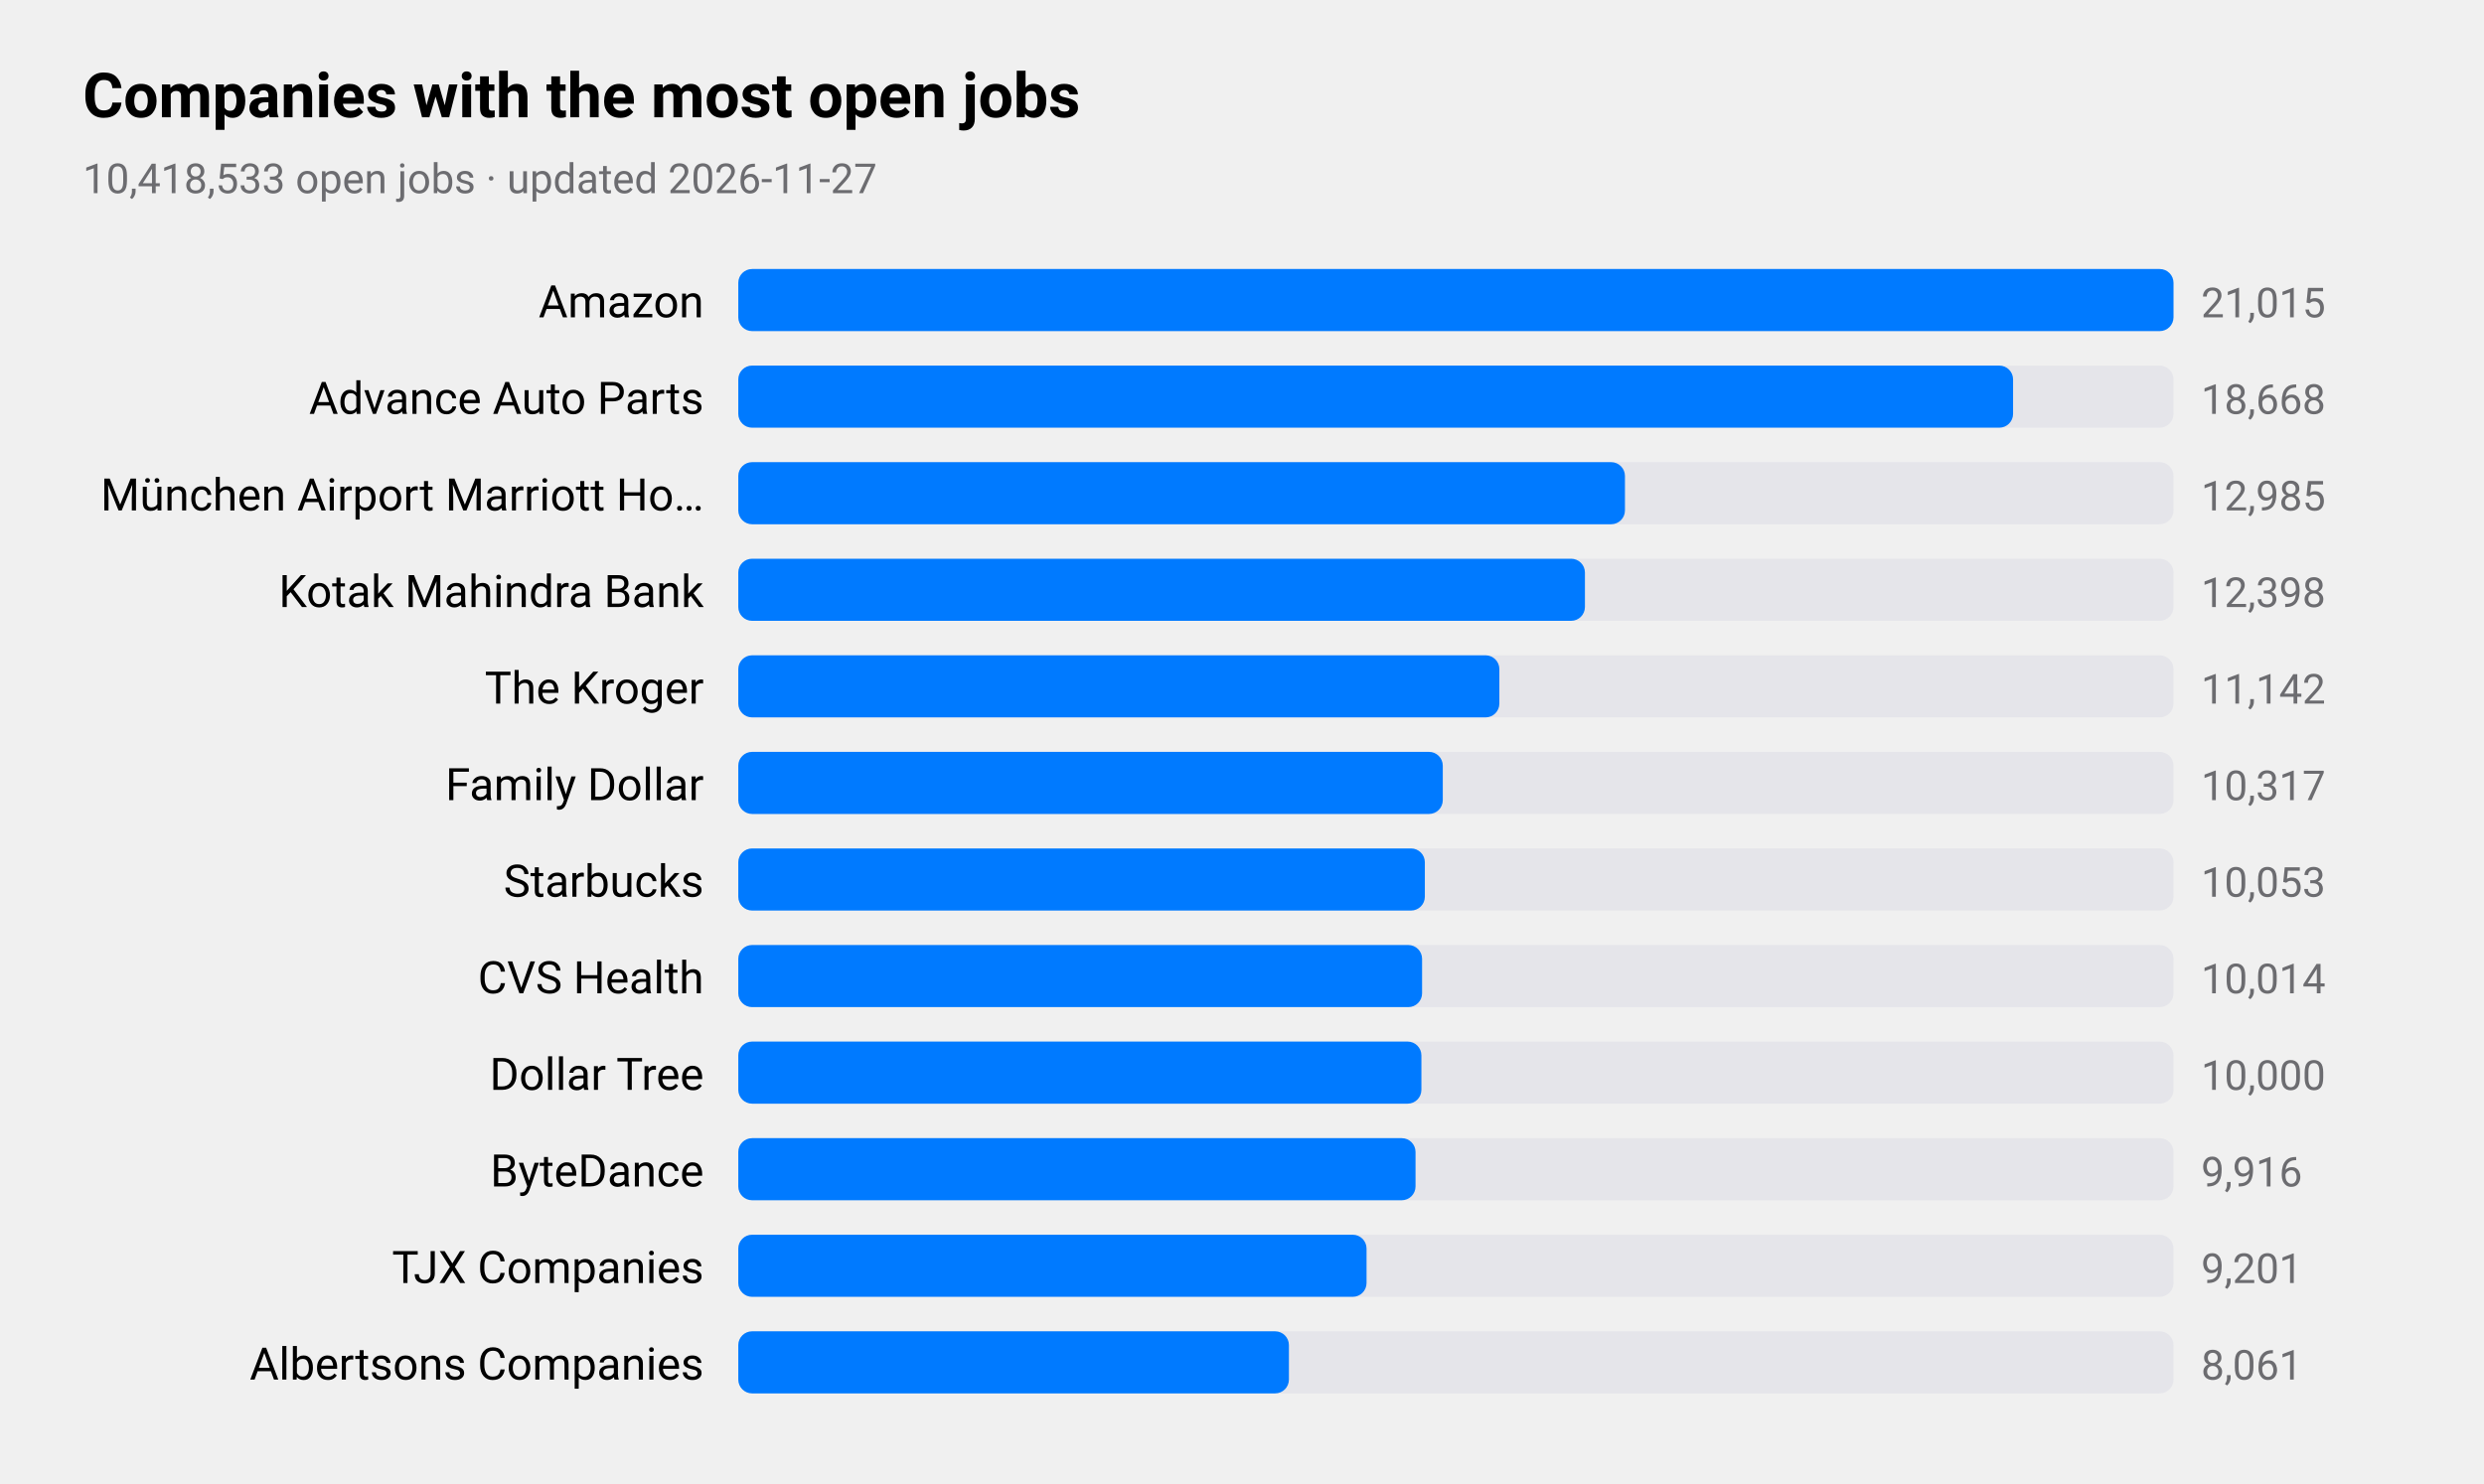
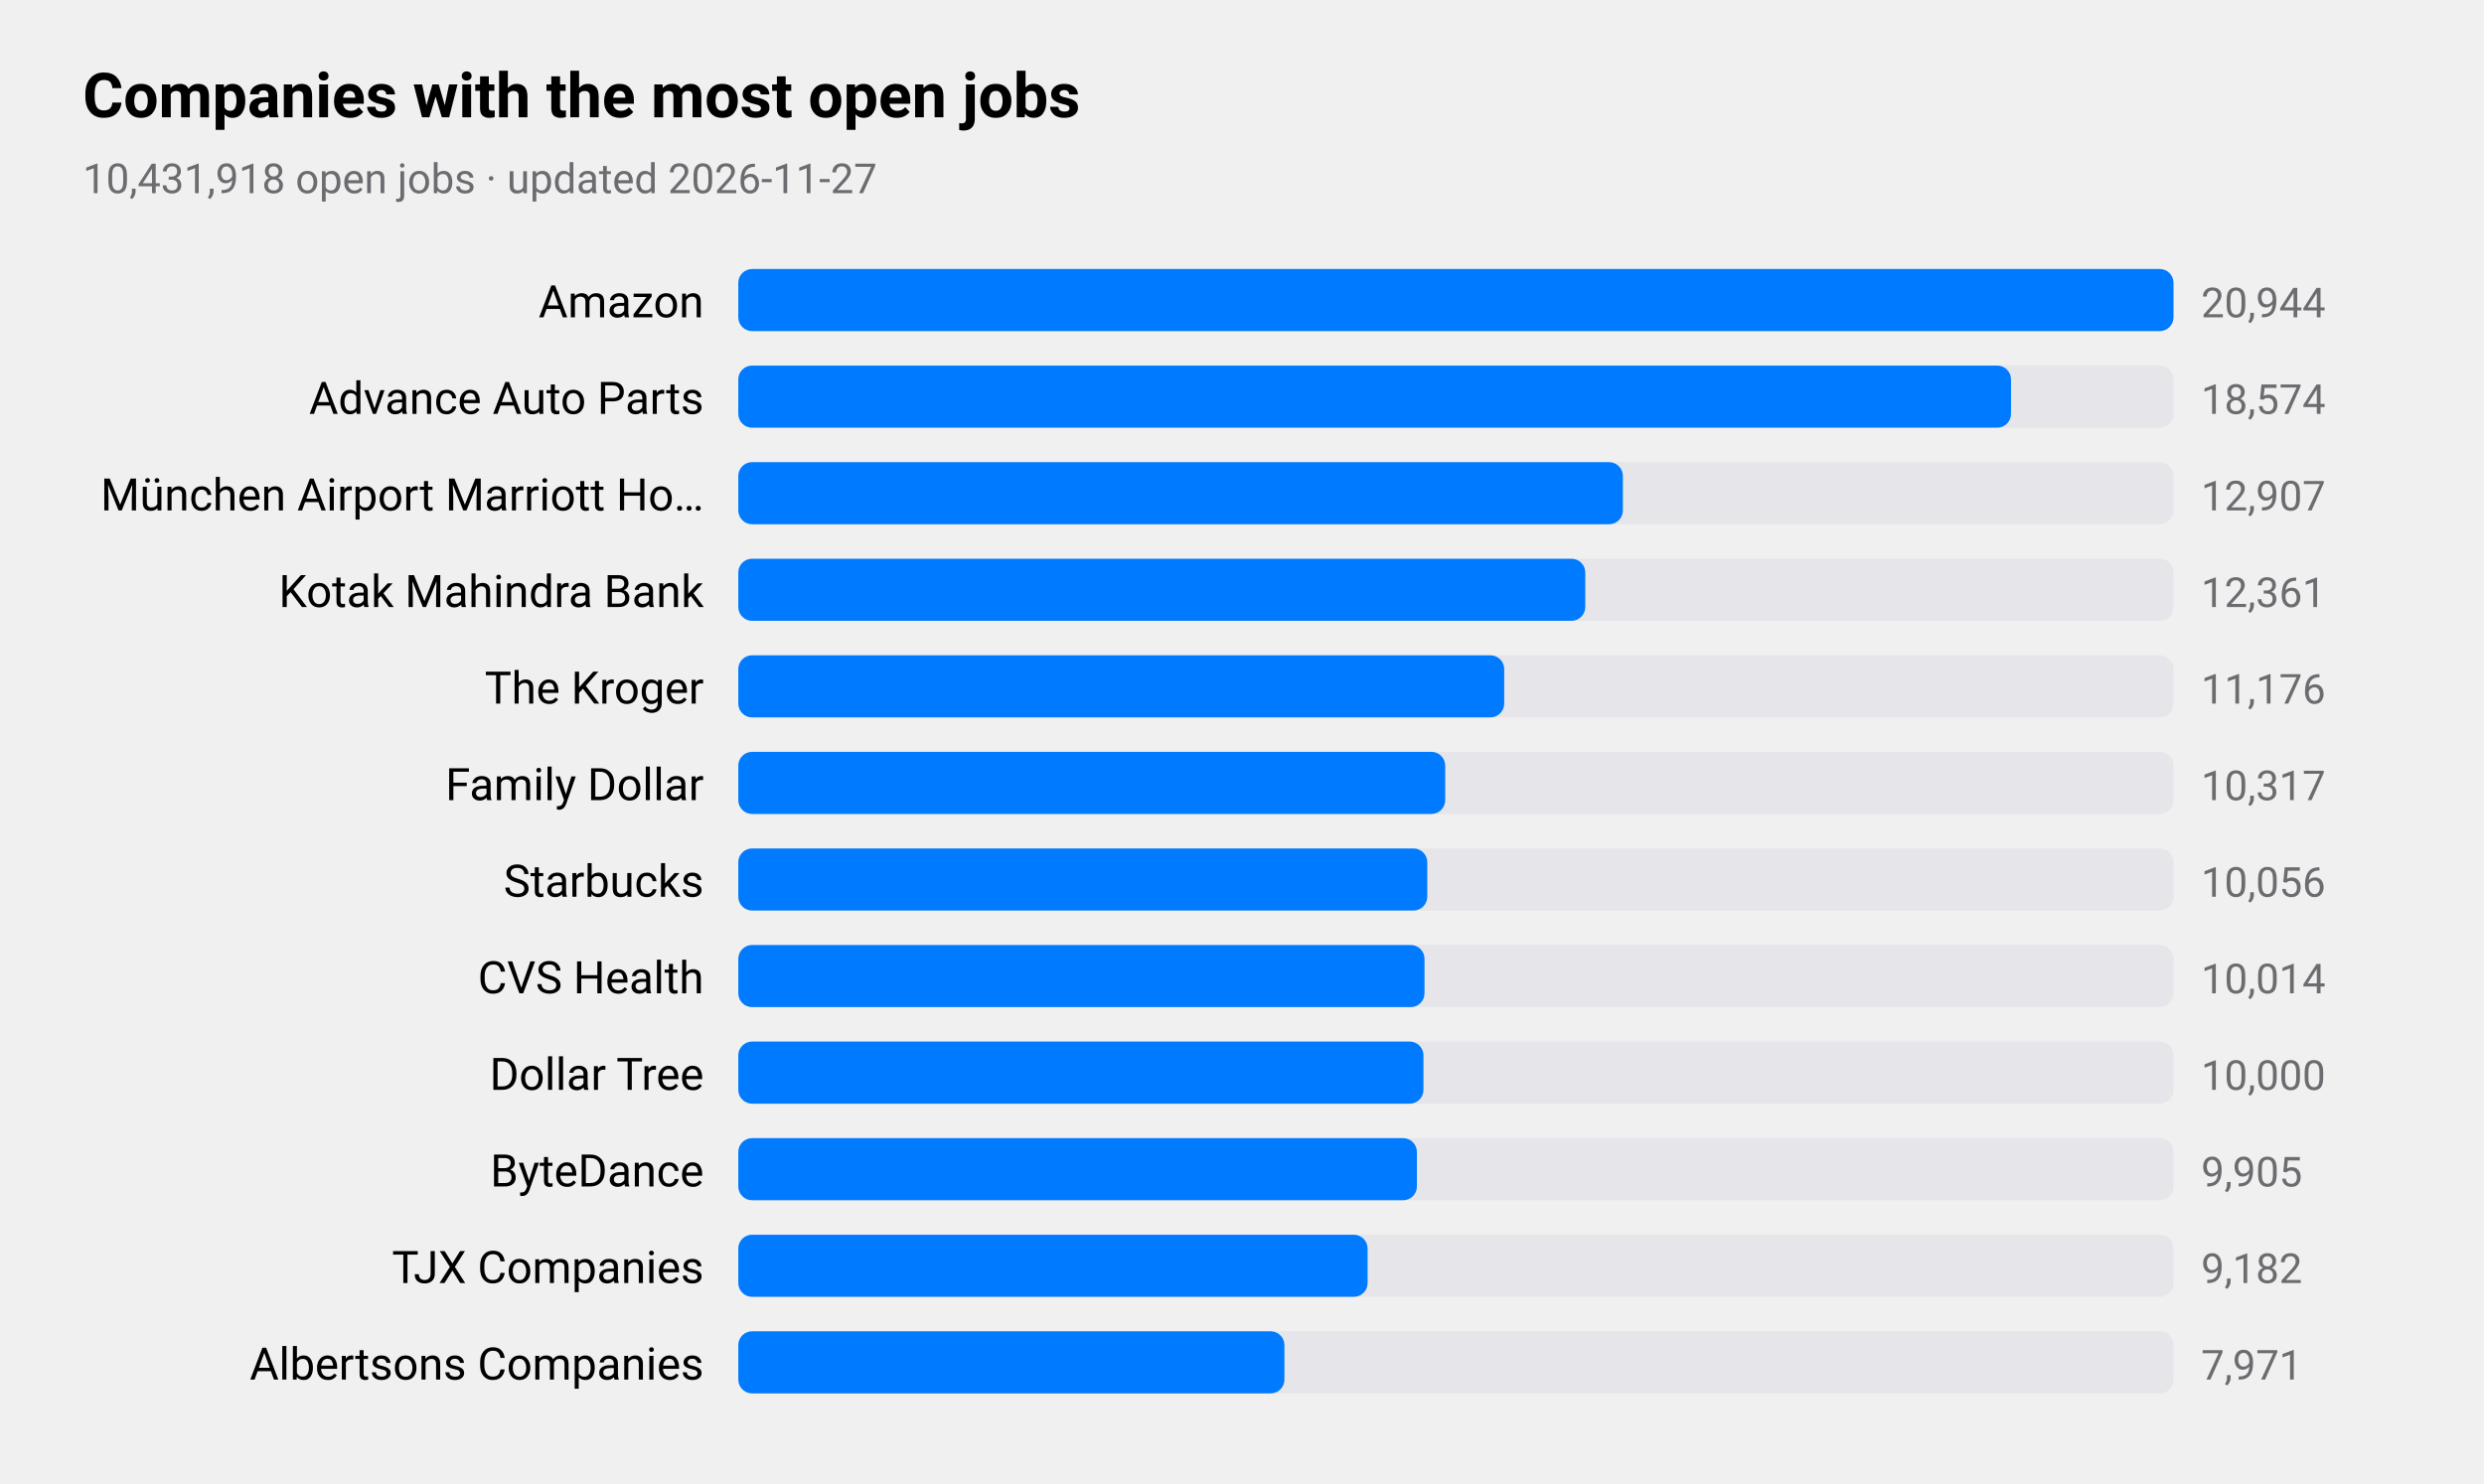
<svg xmlns="http://www.w3.org/2000/svg" viewBox="0 0 720 430" width="720" height="430" role="img" aria-label="Companies with the most open jobs">
  <style>
text{font-family:-apple-system,BlinkMacSystemFont,"SF Pro Text","Helvetica Neue","Segoe UI",Roboto,sans-serif;fill:#000}
.sub,.val,.axis{fill:#6c6c70}.bar{fill:#007aff}.track{fill:#e5e5ea}.grid{stroke:#d1d1d6}
.l1{fill:none;stroke:#007aff;stroke-width:2.5}.d1{fill:#007aff}.l2{fill:none;stroke:#ff9500;stroke-width:2.5}.d2{fill:#ff9500}
.l3{fill:none;stroke:#34c759;stroke-width:2.5}.d3{fill:#34c759}.l4{fill:none;stroke:#af52de;stroke-width:2.5}.d4{fill:#af52de}
.l5{fill:none;stroke:#ff3b30;stroke-width:2.5}.d5{fill:#ff3b30}.l6{fill:none;stroke:#00b8d4;stroke-width:2.5}.d6{fill:#00b8d4}
@media(prefers-color-scheme:dark){text{fill:#fff}.sub,.val,.axis{fill:#98989d}.bar{fill:#0a84ff}.track{fill:#2c2c2e}.grid{stroke:#38383a}
.l1{stroke:#0a84ff}.d1{fill:#0a84ff}.l2{stroke:#ff9f0a}.d2{fill:#ff9f0a}
.l3{stroke:#30d158}.d3{fill:#30d158}.l4{stroke:#bf5af2}.d4{fill:#bf5af2}.l5{stroke:#ff453a}.d5{fill:#ff453a}.l6{stroke:#40cbe0}.d6{fill:#40cbe0}}
</style>
  <text x="24" y="34" font-size="18" font-weight="600">Companies with the most open jobs</text>
-   <text class="sub" x="24" y="56" font-size="12">10,418,533 open jobs · updated 2026-11-27</text>
+   <text class="sub" x="24" y="56" font-size="12">10,431,918 open jobs · updated 2026-11-27</text>
  <text x="204" y="92" font-size="13" text-anchor="end">Amazon</text>
  <rect class="track" x="214" y="78" width="416" height="18" rx="4" />
  <rect class="bar" x="214" y="78" width="416.0" height="18" rx="4" />
-   <text class="val" x="638" y="92" font-size="12">21,015</text>
+   <text class="val" x="638" y="92" font-size="12">20,944</text>
  <text x="204" y="120" font-size="13" text-anchor="end">Advance Auto Parts</text>
  <rect class="track" x="214" y="106" width="416" height="18" rx="4" />
-   <rect class="bar" x="214" y="106" width="369.5" height="18" rx="4" />
-   <text class="val" x="638" y="120" font-size="12">18,668</text>
+   <rect class="bar" x="214" y="106" width="368.9" height="18" rx="4" />
+   <text class="val" x="638" y="120" font-size="12">18,574</text>
  <text x="204" y="148" font-size="13" text-anchor="end">München Airport Marriott Ho…</text>
  <rect class="track" x="214" y="134" width="416" height="18" rx="4" />
-   <rect class="bar" x="214" y="134" width="257.0" height="18" rx="4" />
-   <text class="val" x="638" y="148" font-size="12">12,985</text>
+   <rect class="bar" x="214" y="134" width="256.4" height="18" rx="4" />
+   <text class="val" x="638" y="148" font-size="12">12,907</text>
  <text x="204" y="176" font-size="13" text-anchor="end">Kotak Mahindra Bank</text>
  <rect class="track" x="214" y="162" width="416" height="18" rx="4" />
-   <rect class="bar" x="214" y="162" width="245.4" height="18" rx="4" />
-   <text class="val" x="638" y="176" font-size="12">12,398</text>
+   <rect class="bar" x="214" y="162" width="245.5" height="18" rx="4" />
+   <text class="val" x="638" y="176" font-size="12">12,361</text>
  <text x="204" y="204" font-size="13" text-anchor="end">The Kroger</text>
  <rect class="track" x="214" y="190" width="416" height="18" rx="4" />
-   <rect class="bar" x="214" y="190" width="220.6" height="18" rx="4" />
-   <text class="val" x="638" y="204" font-size="12">11,142</text>
+   <rect class="bar" x="214" y="190" width="222.0" height="18" rx="4" />
+   <text class="val" x="638" y="204" font-size="12">11,176</text>
  <text x="204" y="232" font-size="13" text-anchor="end">Family Dollar</text>
  <rect class="track" x="214" y="218" width="416" height="18" rx="4" />
-   <rect class="bar" x="214" y="218" width="204.2" height="18" rx="4" />
+   <rect class="bar" x="214" y="218" width="204.9" height="18" rx="4" />
  <text class="val" x="638" y="232" font-size="12">10,317</text>
  <text x="204" y="260" font-size="13" text-anchor="end">Starbucks</text>
  <rect class="track" x="214" y="246" width="416" height="18" rx="4" />
-   <rect class="bar" x="214" y="246" width="199.0" height="18" rx="4" />
-   <text class="val" x="638" y="260" font-size="12">10,053</text>
+   <rect class="bar" x="214" y="246" width="199.7" height="18" rx="4" />
+   <text class="val" x="638" y="260" font-size="12">10,056</text>
  <text x="204" y="288" font-size="13" text-anchor="end">CVS Health</text>
  <rect class="track" x="214" y="274" width="416" height="18" rx="4" />
-   <rect class="bar" x="214" y="274" width="198.2" height="18" rx="4" />
+   <rect class="bar" x="214" y="274" width="198.9" height="18" rx="4" />
  <text class="val" x="638" y="288" font-size="12">10,014</text>
  <text x="204" y="316" font-size="13" text-anchor="end">Dollar Tree</text>
  <rect class="track" x="214" y="302" width="416" height="18" rx="4" />
-   <rect class="bar" x="214" y="302" width="198.0" height="18" rx="4" />
+   <rect class="bar" x="214" y="302" width="198.6" height="18" rx="4" />
  <text class="val" x="638" y="316" font-size="12">10,000</text>
  <text x="204" y="344" font-size="13" text-anchor="end">ByteDance</text>
  <rect class="track" x="214" y="330" width="416" height="18" rx="4" />
-   <rect class="bar" x="214" y="330" width="196.3" height="18" rx="4" />
-   <text class="val" x="638" y="344" font-size="12">9,916</text>
+   <rect class="bar" x="214" y="330" width="196.7" height="18" rx="4" />
+   <text class="val" x="638" y="344" font-size="12">9,905</text>
  <text x="204" y="372" font-size="13" text-anchor="end">TJX Companies</text>
  <rect class="track" x="214" y="358" width="416" height="18" rx="4" />
-   <rect class="bar" x="214" y="358" width="182.1" height="18" rx="4" />
-   <text class="val" x="638" y="372" font-size="12">9,201</text>
+   <rect class="bar" x="214" y="358" width="182.4" height="18" rx="4" />
+   <text class="val" x="638" y="372" font-size="12">9,182</text>
  <text x="204" y="400" font-size="13" text-anchor="end">Albertsons Companies</text>
  <rect class="track" x="214" y="386" width="416" height="18" rx="4" />
-   <rect class="bar" x="214" y="386" width="159.6" height="18" rx="4" />
-   <text class="val" x="638" y="400" font-size="12">8,061</text>
+   <rect class="bar" x="214" y="386" width="158.3" height="18" rx="4" />
+   <text class="val" x="638" y="400" font-size="12">7,971</text>
</svg>
